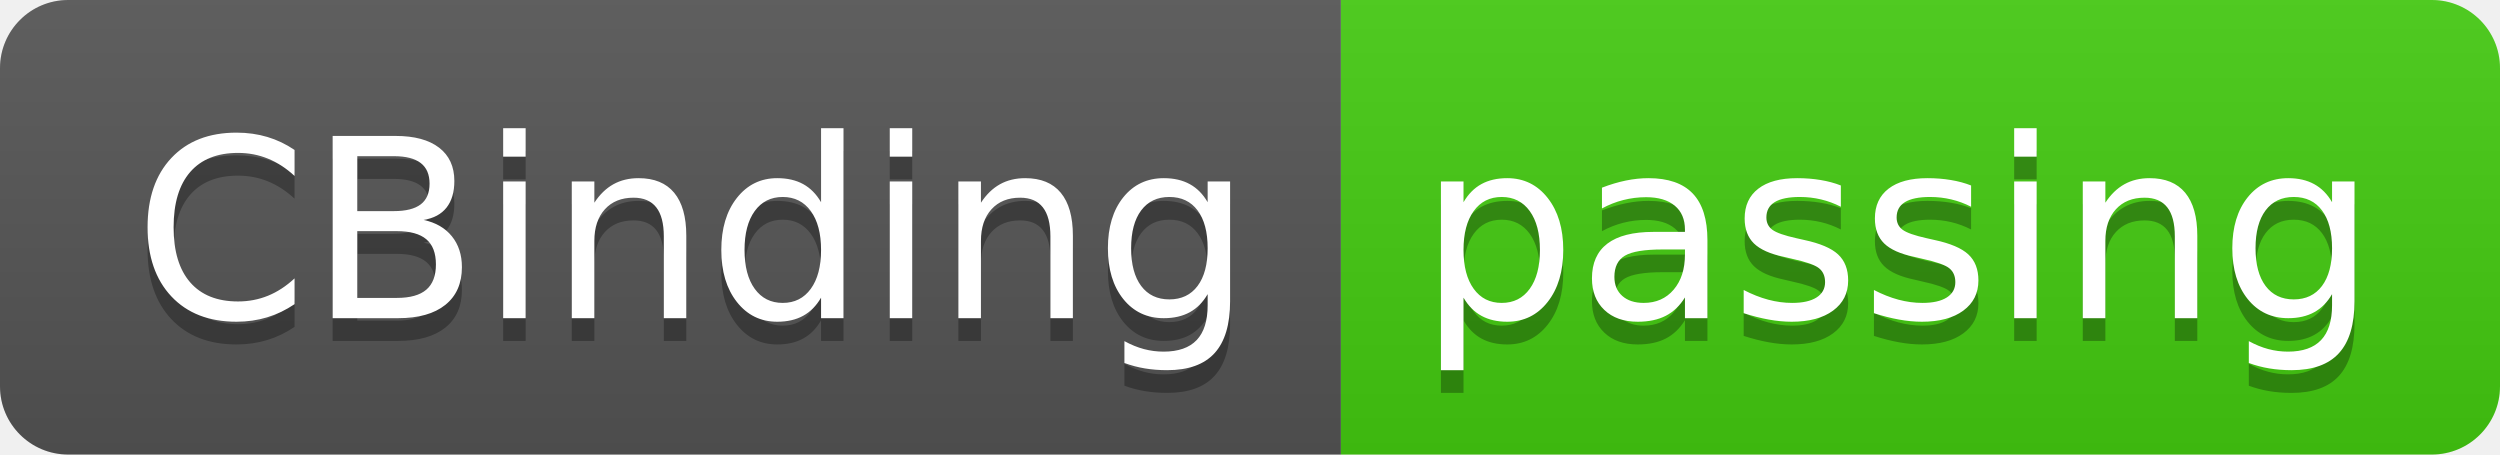
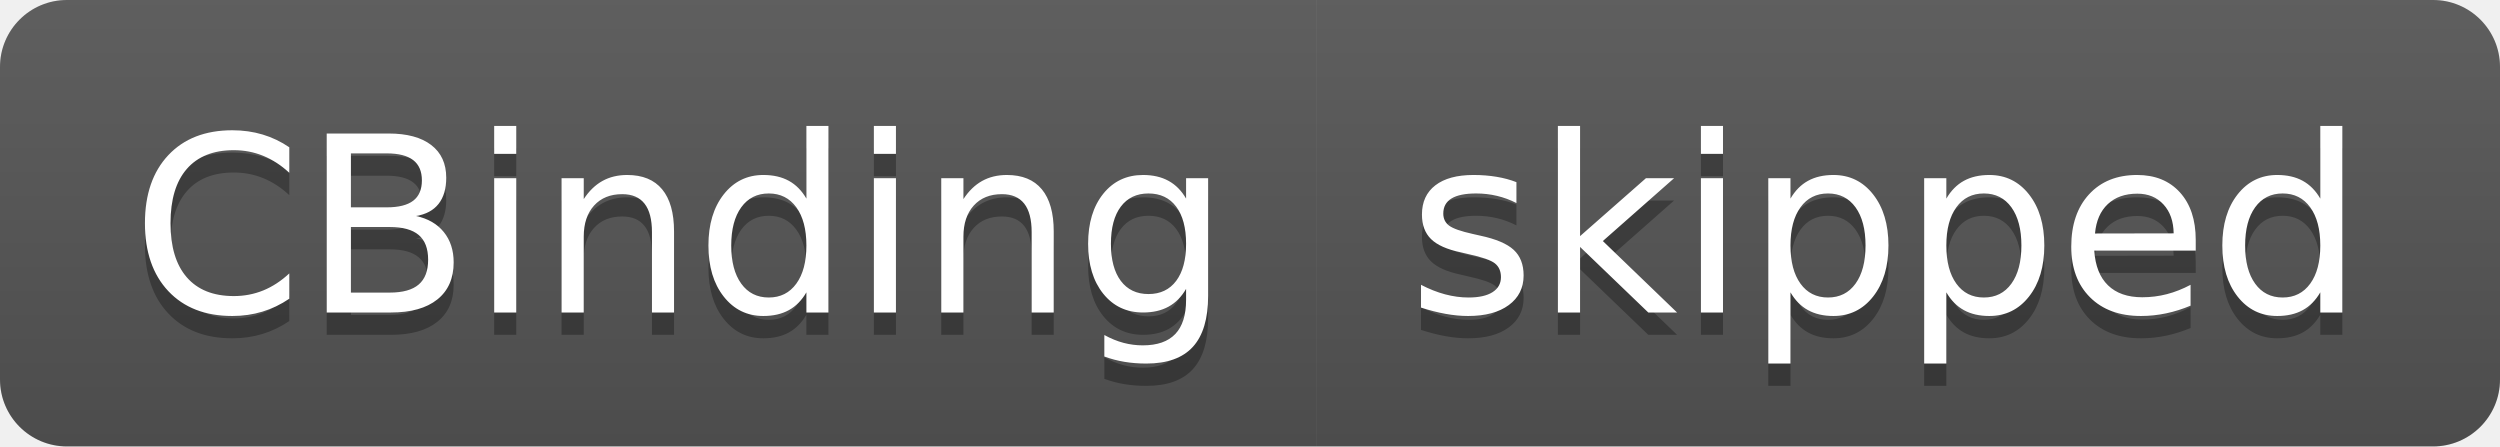
- <svg xmlns="http://www.w3.org/2000/svg" width="110" height="20" role="img" aria-label="CBinding: passing">
+ <svg xmlns="http://www.w3.org/2000/svg" width="112" height="20" role="img" aria-label="CBinding: skipped">
  <linearGradient id="s" x2="0" y2="100%">
    <stop offset="0" stop-color="#bbb" stop-opacity=".1" />
    <stop offset="1" stop-opacity=".1" />
  </linearGradient>
  <clipPath id="r">
-     <rect width="110" height="20" rx="3" fill="#fff" />
+     <rect width="112" height="20" rx="3" fill="#fff" />
  </clipPath>
  <g clip-path="url(#r)">
    <rect width="59" height="20" fill="#555" />
-     <rect x="59" width="51" height="20" fill="#4c1" />
-     <rect width="110" height="20" fill="url(#s)" />
+     <rect x="59" width="53" height="20" fill="#555" />
+     <rect width="112" height="20" fill="url(#s)" />
  </g>
  <g fill="#fff" text-anchor="middle" font-family="Verdana,Geneva,DejaVu Sans,sans-serif" text-rendering="geometricPrecision" font-size="110">
    <text aria-hidden="true" x="305" y="150" fill="#010101" fill-opacity=".3" transform="scale(.1)" textLength="490">CBinding</text>
    <text x="305" y="140" transform="scale(.1)" fill="#fff" textLength="490">CBinding</text>
-     <text aria-hidden="true" x="835" y="150" fill="#010101" fill-opacity=".3" transform="scale(.1)" textLength="410">passing</text>
-     <text x="835" y="140" transform="scale(.1)" fill="#fff" textLength="410">passing</text>
+     <text aria-hidden="true" x="845" y="150" fill="#010101" fill-opacity=".3" transform="scale(.1)" textLength="430">skipped</text>
+     <text x="845" y="140" transform="scale(.1)" fill="#fff" textLength="430">skipped</text>
  </g>
</svg>
